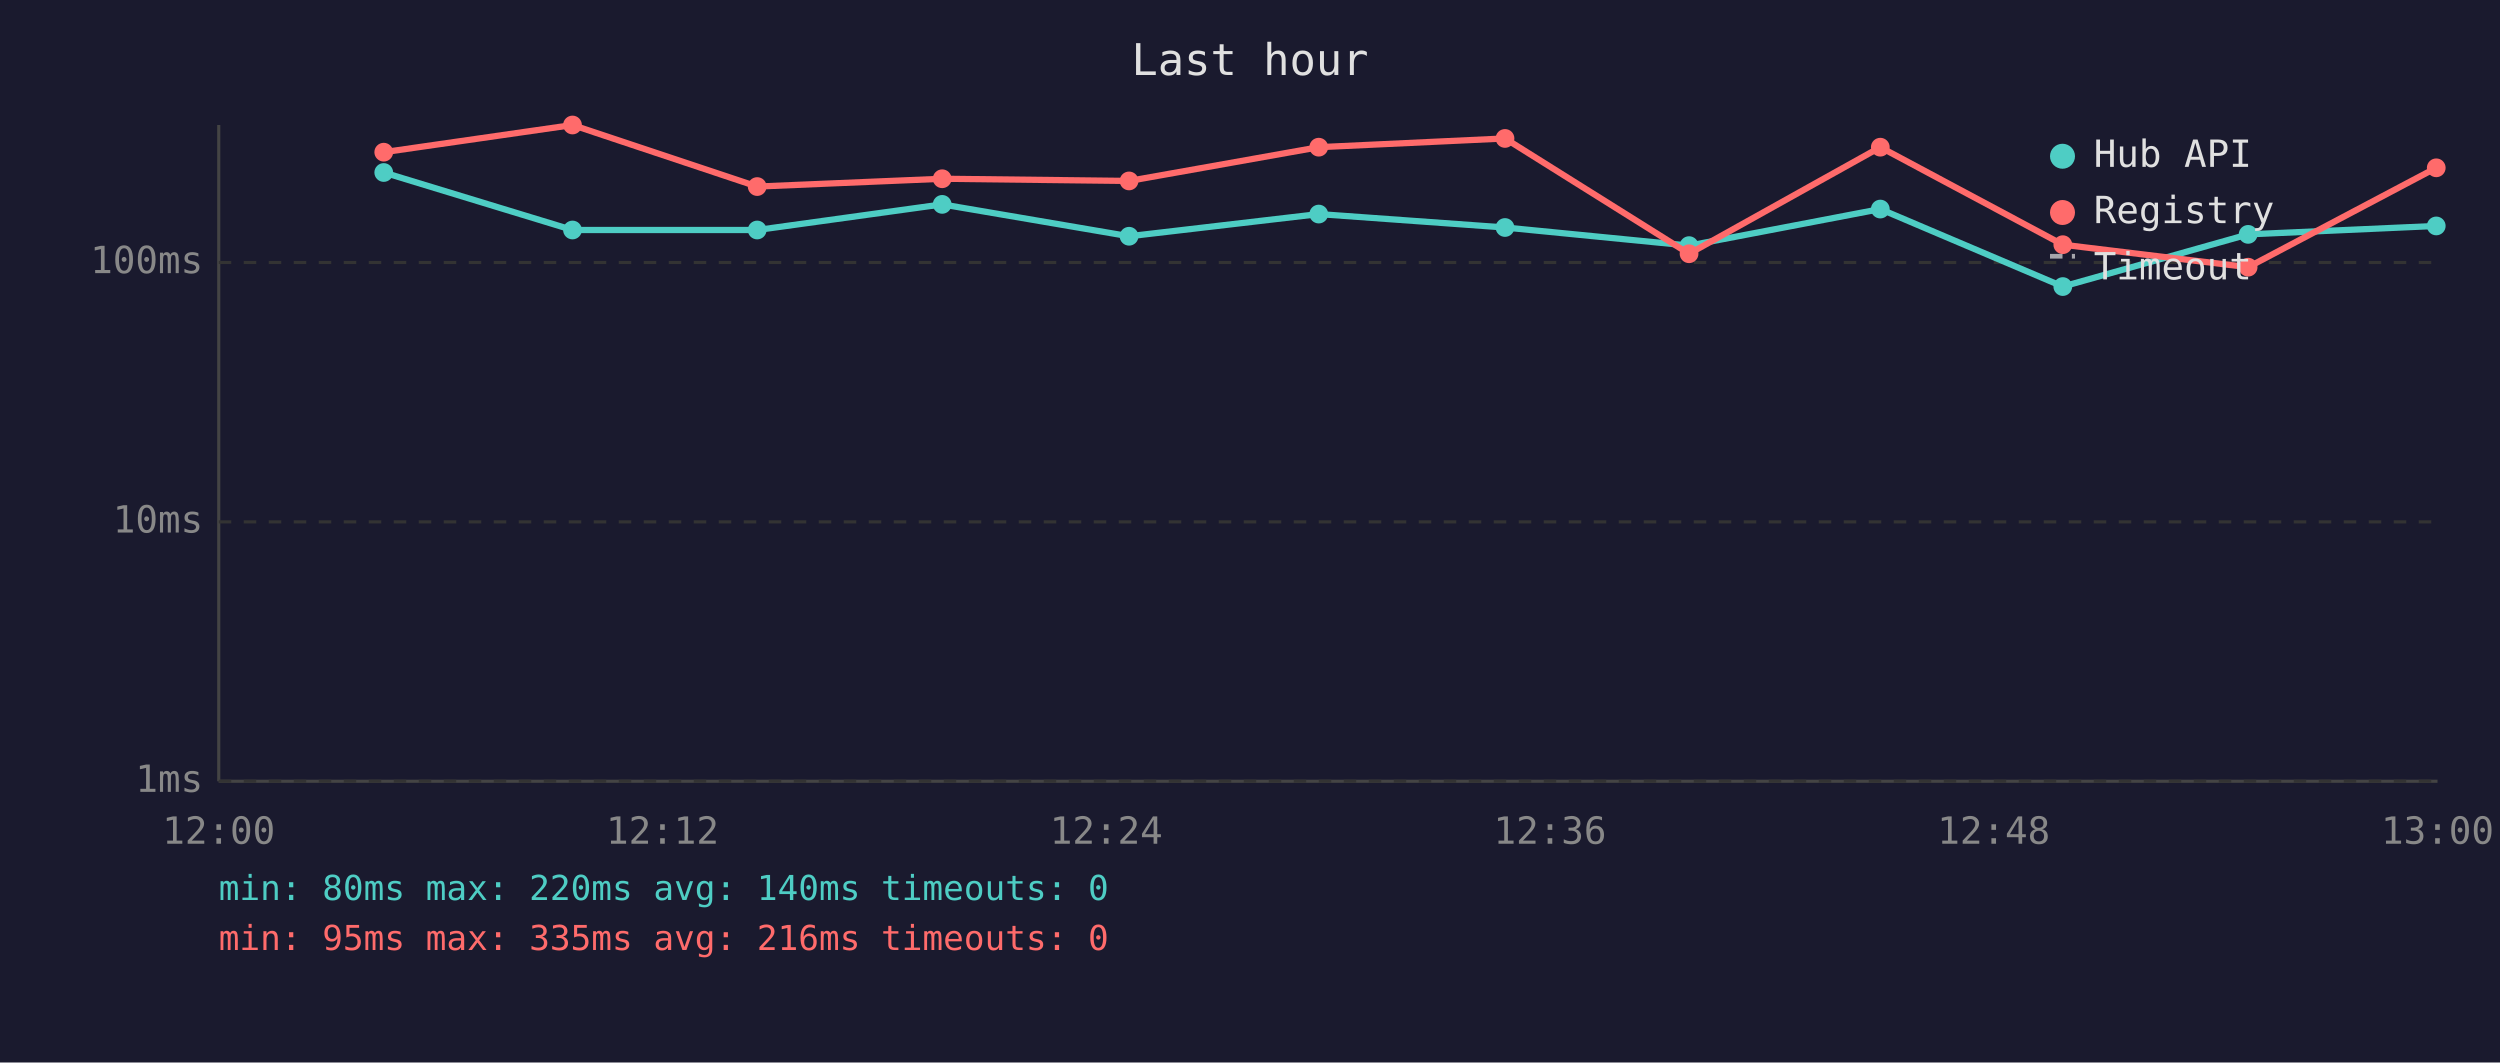
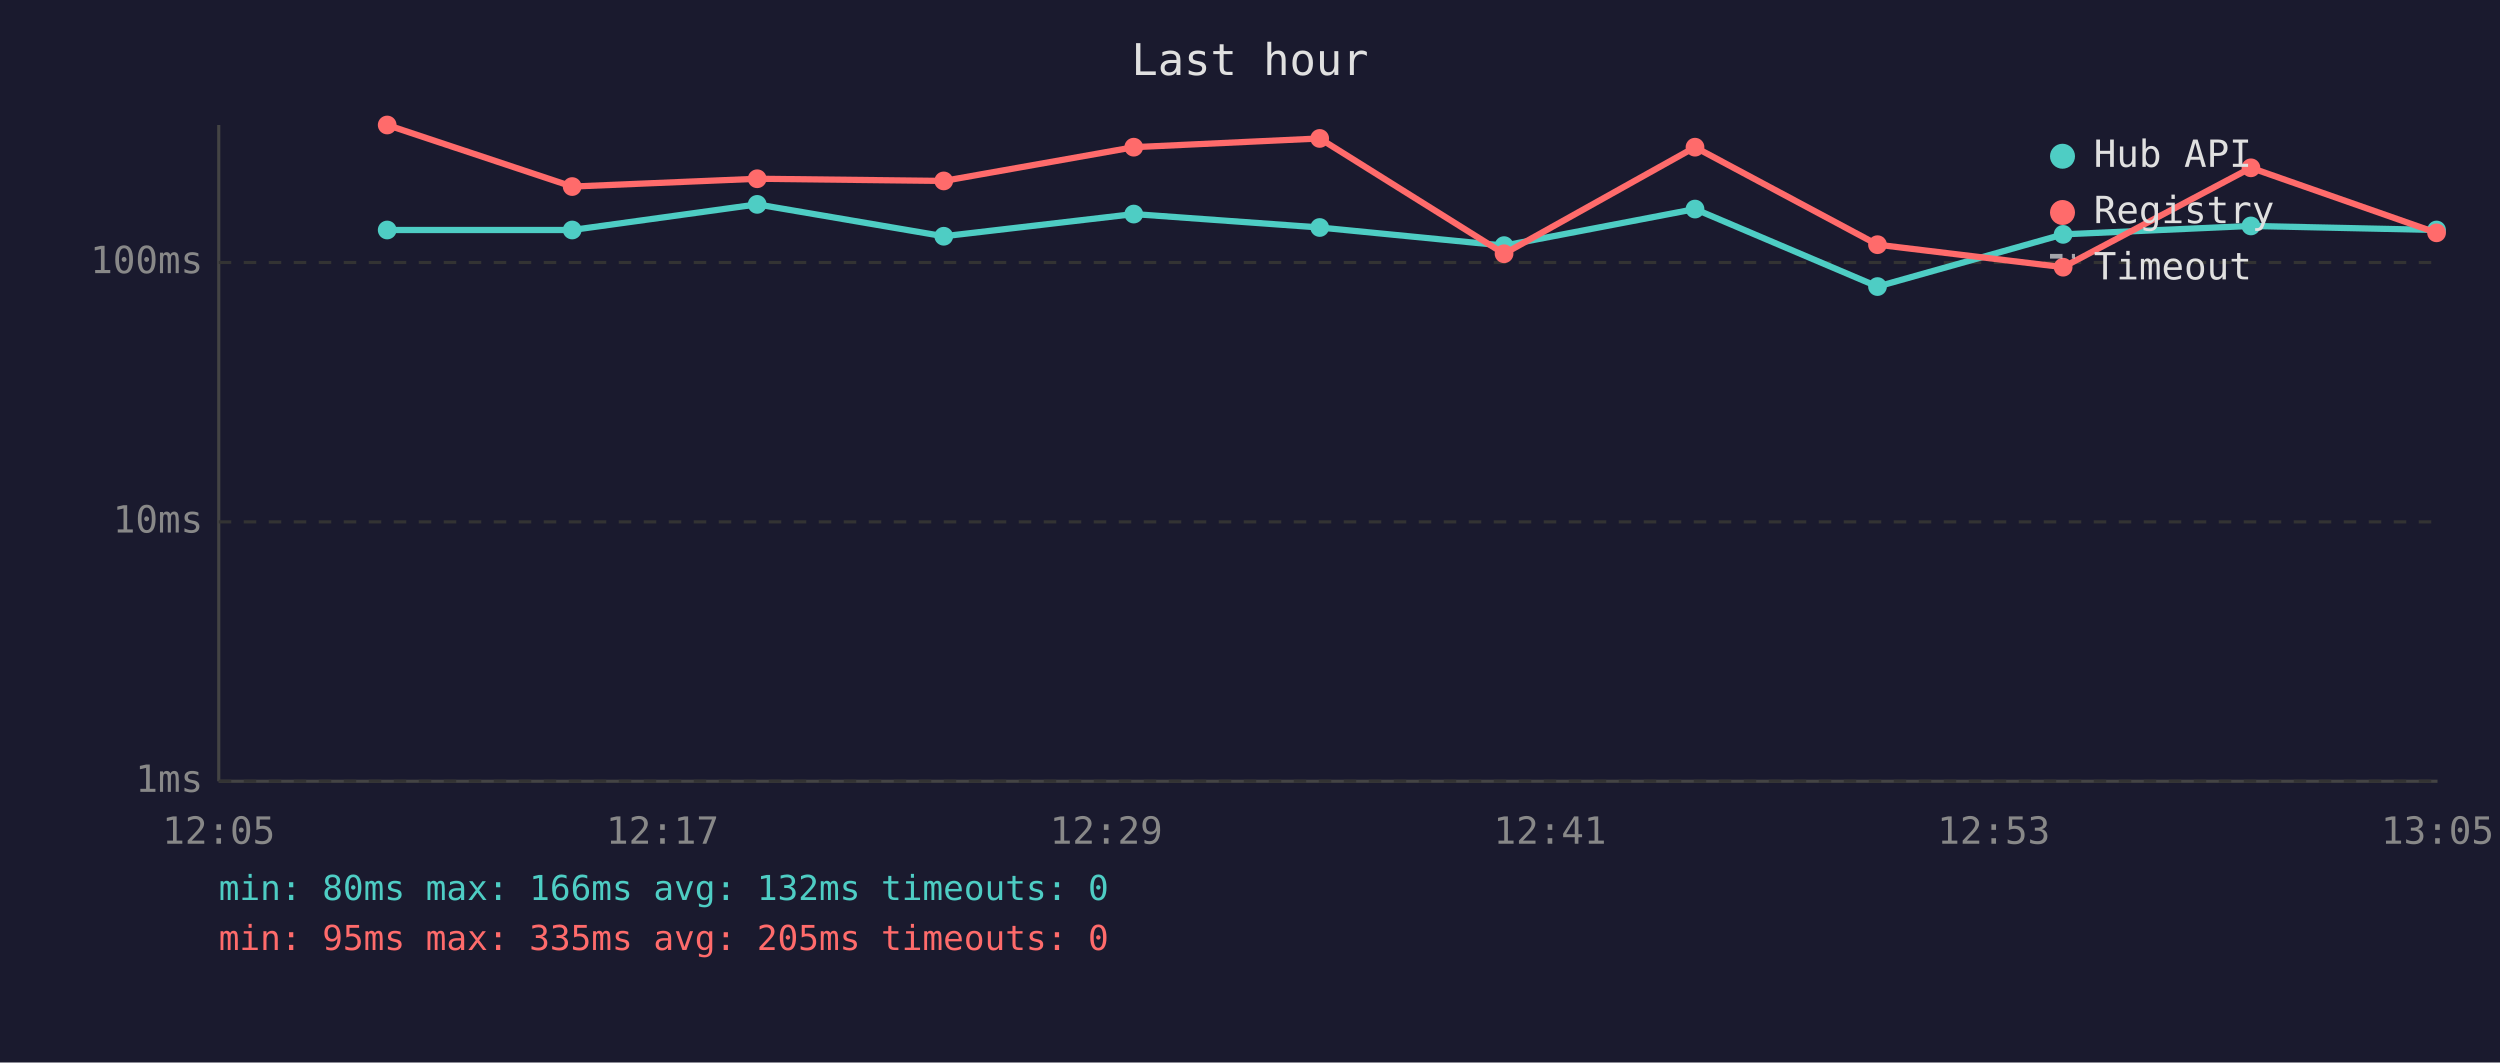
<svg xmlns="http://www.w3.org/2000/svg" viewBox="0 0 800 340" font-family="monospace" font-size="12">
  <rect width="800" height="340" fill="#1a1a2e" />
  <text x="400" y="24" fill="#e0e0e0" font-size="14" text-anchor="middle">Last hour</text>
  <line x1="70" y1="40" x2="70" y2="250" stroke="#444" stroke-width="1" />
  <line x1="70" y1="250" x2="780" y2="250" stroke="#444" stroke-width="1" />
  <line x1="70" y1="250" x2="780" y2="250" stroke="#333" stroke-width="1" stroke-dasharray="4" />
  <text x="65" y="250" fill="#888" text-anchor="end" dominant-baseline="middle">1ms</text>
  <line x1="70" y1="167" x2="780" y2="167" stroke="#333" stroke-width="1" stroke-dasharray="4" />
  <text x="65" y="167" fill="#888" text-anchor="end" dominant-baseline="middle">10ms</text>
  <line x1="70" y1="84" x2="780" y2="84" stroke="#333" stroke-width="1" stroke-dasharray="4" />
  <text x="65" y="84" fill="#888" text-anchor="end" dominant-baseline="middle">100ms</text>
-   <text x="70" y="270" fill="#888" text-anchor="middle">12:00</text>
-   <text x="212" y="270" fill="#888" text-anchor="middle">12:12</text>
-   <text x="354" y="270" fill="#888" text-anchor="middle">12:24</text>
-   <text x="496" y="270" fill="#888" text-anchor="middle">12:36</text>
-   <text x="638" y="270" fill="#888" text-anchor="middle">12:48</text>
-   <text x="780" y="270" fill="#888" text-anchor="middle">13:00</text>
-   <polyline points="122.8,55.2 183.2,73.6 242.3,73.6 301.5,65.4 361.3,75.6 422.0,68.5 481.6,72.8 540.5,78.6 601.7,66.9 660.1,91.7 719.4,75.0 779.6,72.3" fill="none" stroke="#4ecdc4" stroke-width="2" opacity="1" />
-   <circle cx="122.8" cy="55.2" r="3" fill="#4ecdc4" />
-   <circle cx="183.2" cy="73.6" r="3" fill="#4ecdc4" />
-   <circle cx="242.3" cy="73.6" r="3" fill="#4ecdc4" />
-   <circle cx="301.5" cy="65.4" r="3" fill="#4ecdc4" />
-   <circle cx="361.3" cy="75.6" r="3" fill="#4ecdc4" />
-   <circle cx="422.0" cy="68.5" r="3" fill="#4ecdc4" />
-   <circle cx="481.6" cy="72.8" r="3" fill="#4ecdc4" />
-   <circle cx="540.5" cy="78.6" r="3" fill="#4ecdc4" />
-   <circle cx="601.7" cy="66.9" r="3" fill="#4ecdc4" />
-   <circle cx="660.1" cy="91.7" r="3" fill="#4ecdc4" />
-   <circle cx="719.4" cy="75.0" r="3" fill="#4ecdc4" />
-   <circle cx="779.6" cy="72.3" r="3" fill="#4ecdc4" />
-   <polyline points="122.8,48.7 183.2,40.0 242.3,59.7 301.5,57.2 361.3,57.9 422.0,47.1 481.6,44.3 540.5,81.2 601.7,47.1 660.1,78.3 719.4,85.5 779.6,53.7" fill="none" stroke="#ff6b6b" stroke-width="2" opacity="1" />
-   <circle cx="122.8" cy="48.7" r="3" fill="#ff6b6b" />
-   <circle cx="183.2" cy="40.0" r="3" fill="#ff6b6b" />
-   <circle cx="242.3" cy="59.7" r="3" fill="#ff6b6b" />
-   <circle cx="301.5" cy="57.2" r="3" fill="#ff6b6b" />
-   <circle cx="361.3" cy="57.9" r="3" fill="#ff6b6b" />
-   <circle cx="422.0" cy="47.1" r="3" fill="#ff6b6b" />
-   <circle cx="481.6" cy="44.3" r="3" fill="#ff6b6b" />
-   <circle cx="540.5" cy="81.2" r="3" fill="#ff6b6b" />
-   <circle cx="601.7" cy="47.1" r="3" fill="#ff6b6b" />
-   <circle cx="660.1" cy="78.3" r="3" fill="#ff6b6b" />
-   <circle cx="719.4" cy="85.5" r="3" fill="#ff6b6b" />
-   <circle cx="779.6" cy="53.7" r="3" fill="#ff6b6b" />
+   <text x="70" y="270" fill="#888" text-anchor="middle">12:05</text>
+   <text x="212" y="270" fill="#888" text-anchor="middle">12:17</text>
+   <text x="354" y="270" fill="#888" text-anchor="middle">12:29</text>
+   <text x="496" y="270" fill="#888" text-anchor="middle">12:41</text>
+   <text x="638" y="270" fill="#888" text-anchor="middle">12:53</text>
+   <text x="780" y="270" fill="#888" text-anchor="middle">13:05</text>
+   <polyline points="123.9,73.6 183.1,73.6 242.3,65.4 302.0,75.6 362.8,68.5 422.3,72.8 481.3,78.6 542.4,66.9 600.8,91.7 660.2,75.0 720.3,72.3 779.7,73.6" fill="none" stroke="#4ecdc4" stroke-width="2" opacity="1" />
+   <circle cx="123.9" cy="73.6" r="3" fill="#4ecdc4" />
+   <circle cx="183.1" cy="73.6" r="3" fill="#4ecdc4" />
+   <circle cx="242.3" cy="65.4" r="3" fill="#4ecdc4" />
+   <circle cx="302.0" cy="75.6" r="3" fill="#4ecdc4" />
+   <circle cx="362.8" cy="68.5" r="3" fill="#4ecdc4" />
+   <circle cx="422.3" cy="72.8" r="3" fill="#4ecdc4" />
+   <circle cx="481.3" cy="78.6" r="3" fill="#4ecdc4" />
+   <circle cx="542.4" cy="66.9" r="3" fill="#4ecdc4" />
+   <circle cx="600.8" cy="91.7" r="3" fill="#4ecdc4" />
+   <circle cx="660.2" cy="75.0" r="3" fill="#4ecdc4" />
+   <circle cx="720.3" cy="72.3" r="3" fill="#4ecdc4" />
+   <circle cx="779.7" cy="73.6" r="3" fill="#4ecdc4" />
+   <polyline points="123.9,40.0 183.1,59.7 242.3,57.2 302.0,57.9 362.8,47.1 422.3,44.3 481.3,81.2 542.4,47.1 600.8,78.3 660.2,85.5 720.3,53.7 779.7,74.5" fill="none" stroke="#ff6b6b" stroke-width="2" opacity="1" />
+   <circle cx="123.9" cy="40.0" r="3" fill="#ff6b6b" />
+   <circle cx="183.1" cy="59.7" r="3" fill="#ff6b6b" />
+   <circle cx="242.3" cy="57.2" r="3" fill="#ff6b6b" />
+   <circle cx="302.0" cy="57.9" r="3" fill="#ff6b6b" />
+   <circle cx="362.8" cy="47.1" r="3" fill="#ff6b6b" />
+   <circle cx="422.3" cy="44.3" r="3" fill="#ff6b6b" />
+   <circle cx="481.3" cy="81.2" r="3" fill="#ff6b6b" />
+   <circle cx="542.4" cy="47.1" r="3" fill="#ff6b6b" />
+   <circle cx="600.8" cy="78.3" r="3" fill="#ff6b6b" />
+   <circle cx="660.2" cy="85.5" r="3" fill="#ff6b6b" />
+   <circle cx="720.3" cy="53.7" r="3" fill="#ff6b6b" />
+   <circle cx="779.7" cy="74.5" r="3" fill="#ff6b6b" />
  <circle cx="660" cy="50" r="4" fill="#4ecdc4" />
  <text x="670" y="50" fill="#e0e0e0" dominant-baseline="middle">Hub API</text>
  <circle cx="660" cy="68" r="4" fill="#ff6b6b" />
  <text x="670" y="68" fill="#e0e0e0" dominant-baseline="middle">Registry</text>
  <line x1="656" y1="82" x2="664" y2="82" stroke="#e0e0e0" stroke-width="1.5" stroke-dasharray="4,3" opacity="0.7" />
  <text x="670" y="86" fill="#e0e0e0" dominant-baseline="middle">Timeout</text>
-   <text x="70" y="288" fill="#4ecdc4" font-size="11">min: 80ms  max: 220ms  avg: 140ms  timeouts: 0</text>
-   <text x="70" y="304" fill="#ff6b6b" font-size="11">min: 95ms  max: 335ms  avg: 216ms  timeouts: 0</text>
+   <text x="70" y="288" fill="#4ecdc4" font-size="11">min: 80ms  max: 166ms  avg: 132ms  timeouts: 0</text>
+   <text x="70" y="304" fill="#ff6b6b" font-size="11">min: 95ms  max: 335ms  avg: 205ms  timeouts: 0</text>
</svg>
